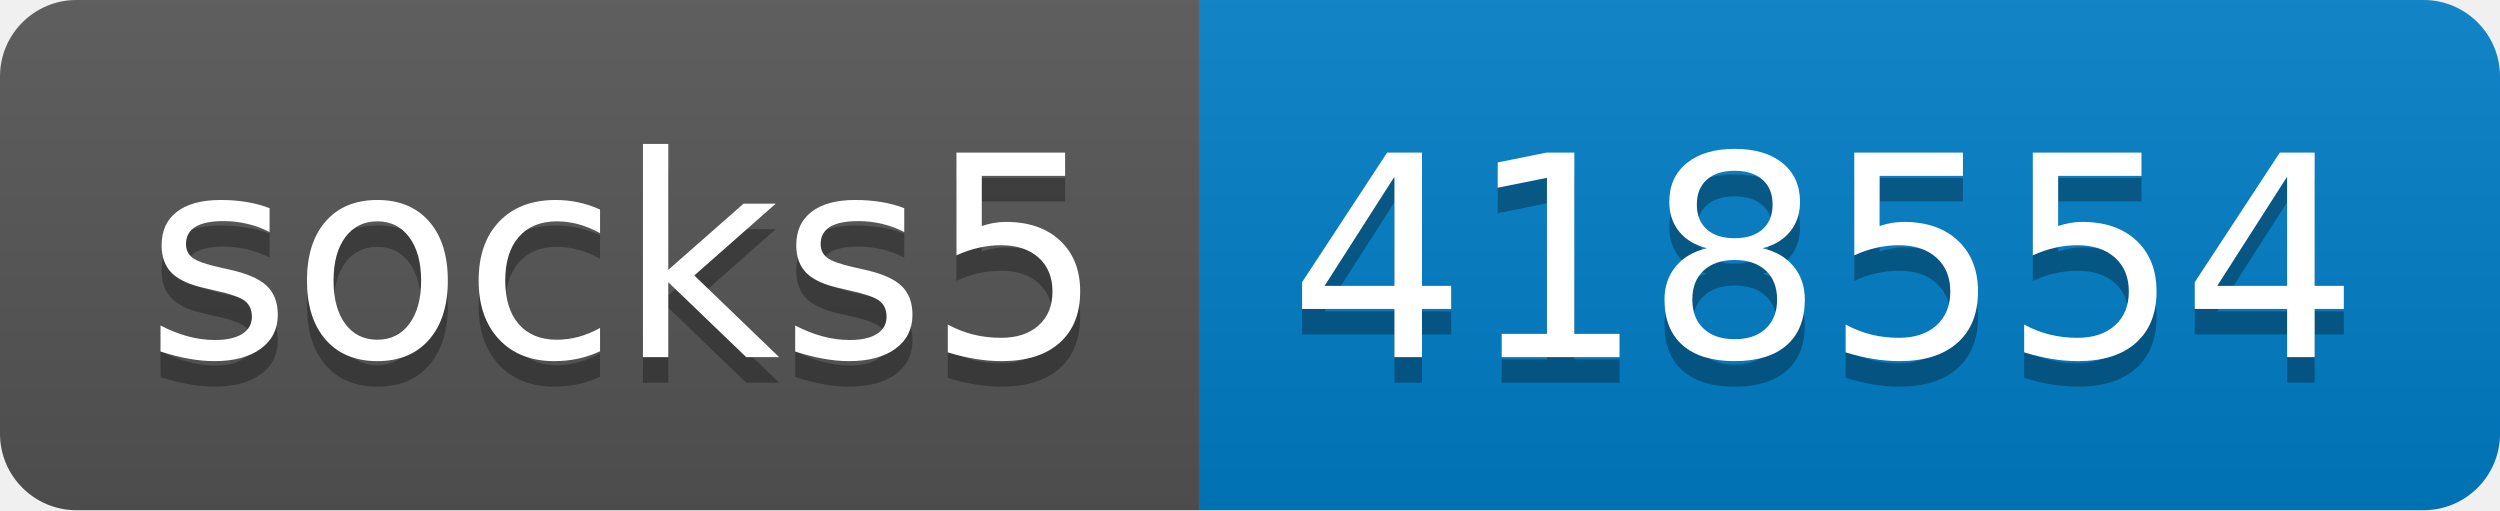
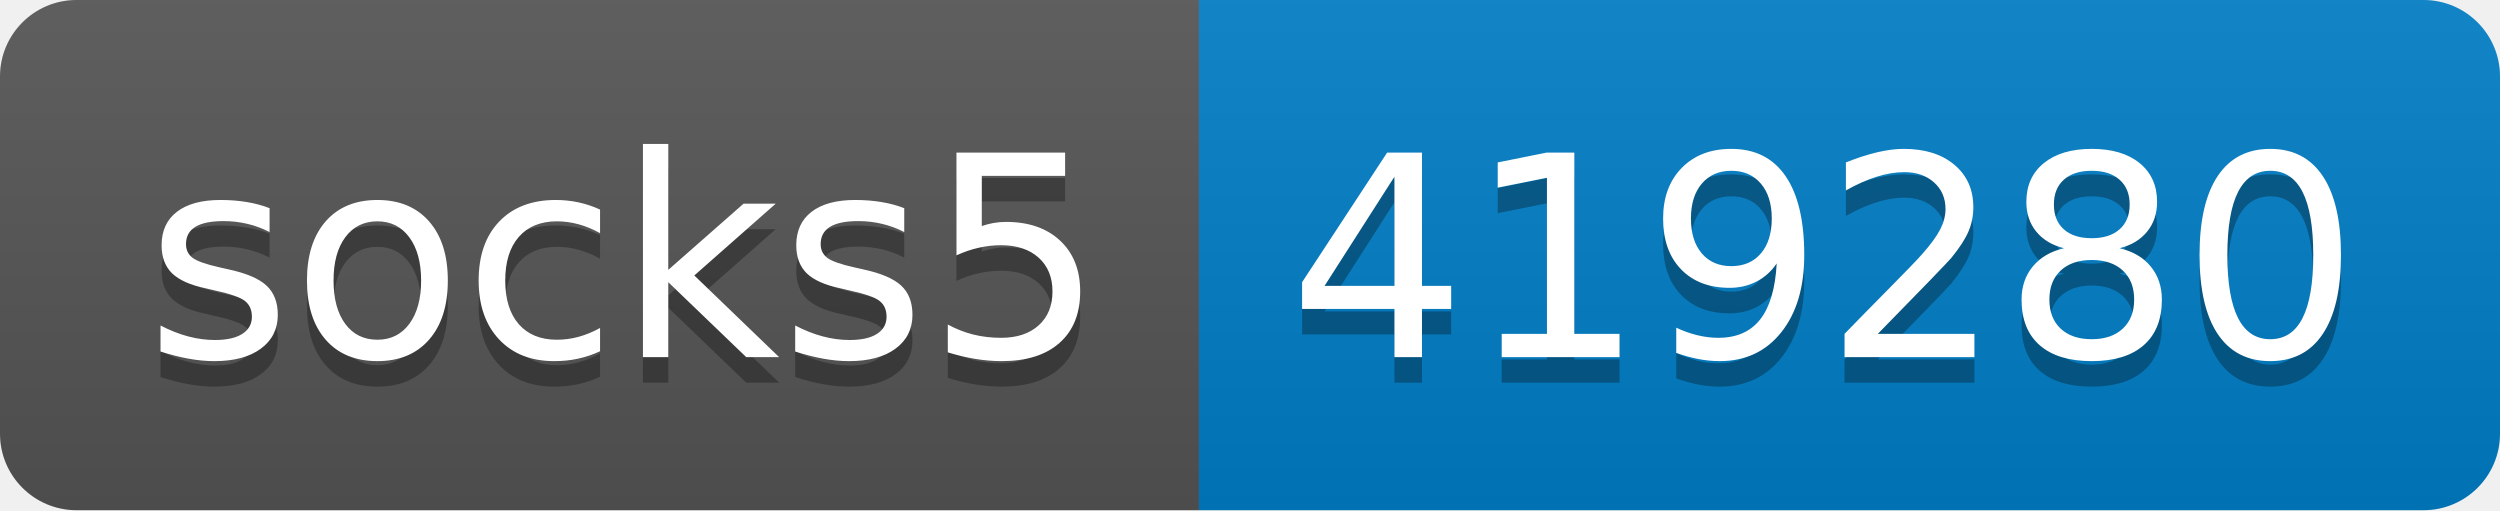
- <svg xmlns="http://www.w3.org/2000/svg" width="98" height="20" role="img" aria-label="socks5: 418554">
+ <svg xmlns="http://www.w3.org/2000/svg" width="98" height="20" role="img" aria-label="socks5: 419280">
  <linearGradient id="s" x2="0" y2="100%">
    <stop offset="0" stop-color="#bbb" stop-opacity=".1" />
    <stop offset="1" stop-opacity=".1" />
  </linearGradient>
  <clipPath id="r">
    <rect width="98" height="20" rx="3" fill="#fff" />
  </clipPath>
  <g clip-path="url(#r)">
    <rect width="47" height="20" fill="#555" />
    <rect x="47" width="51" height="20" fill="#007ec6" />
    <rect width="98" height="20" fill="url(#s)" />
  </g>
  <g fill="#fff" text-anchor="middle" font-family="Verdana,Geneva,DejaVu Sans,sans-serif" text-rendering="geometricPrecision" font-size="110">
    <text aria-hidden="true" x="245" y="150" fill="#010101" fill-opacity=".3" transform="scale(.1)" textLength="370">socks5</text>
    <text x="245" y="140" transform="scale(.1)" fill="#fff" textLength="370">socks5</text>
-     <text aria-hidden="true" x="715" y="150" fill="#010101" fill-opacity=".3" transform="scale(.1)" textLength="410">418554</text>
-     <text x="715" y="140" transform="scale(.1)" fill="#fff" textLength="410">418554</text>
+     <text aria-hidden="true" x="715" y="150" fill="#010101" fill-opacity=".3" transform="scale(.1)" textLength="410">419280</text>
+     <text x="715" y="140" transform="scale(.1)" fill="#fff" textLength="410">419280</text>
  </g>
</svg>
